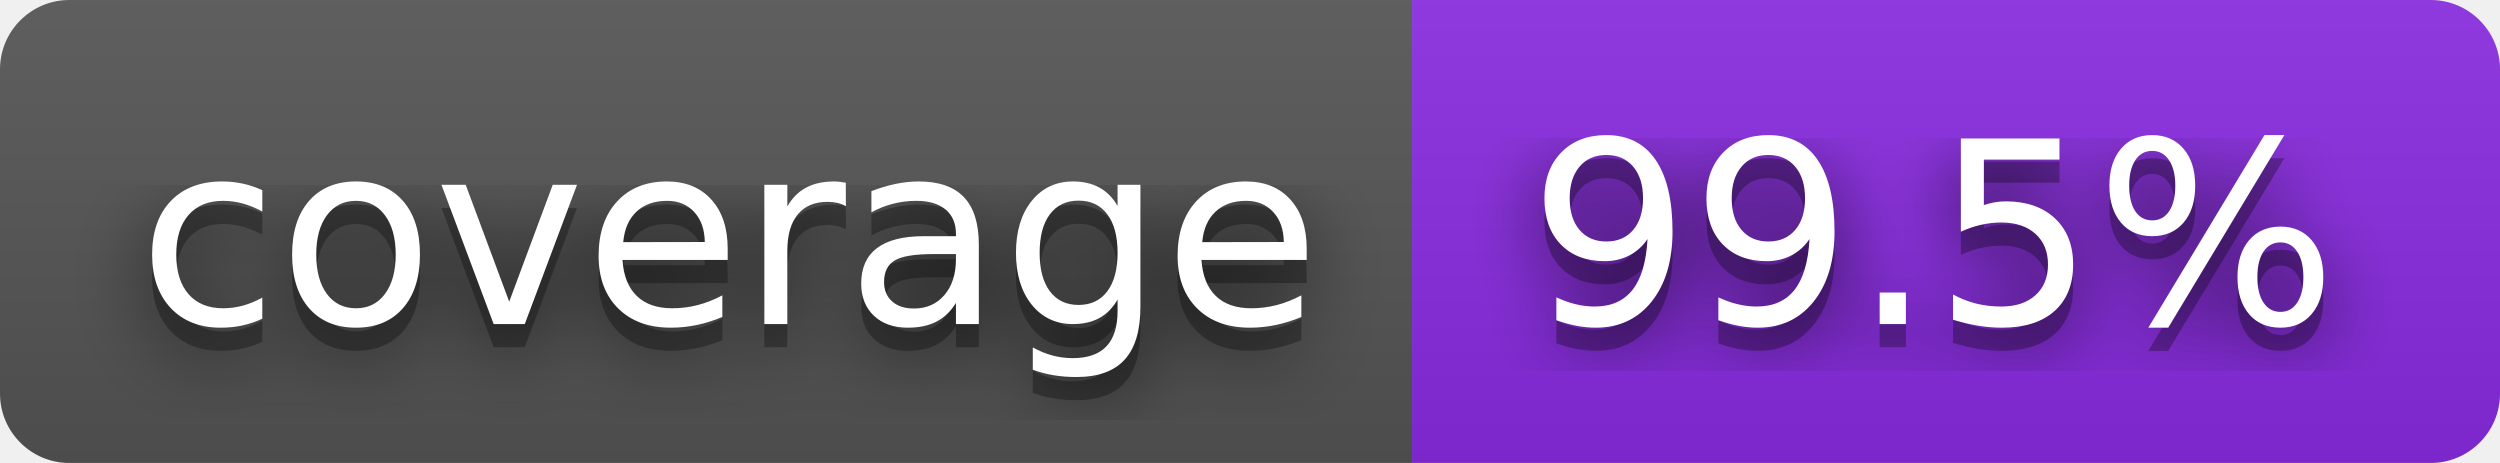
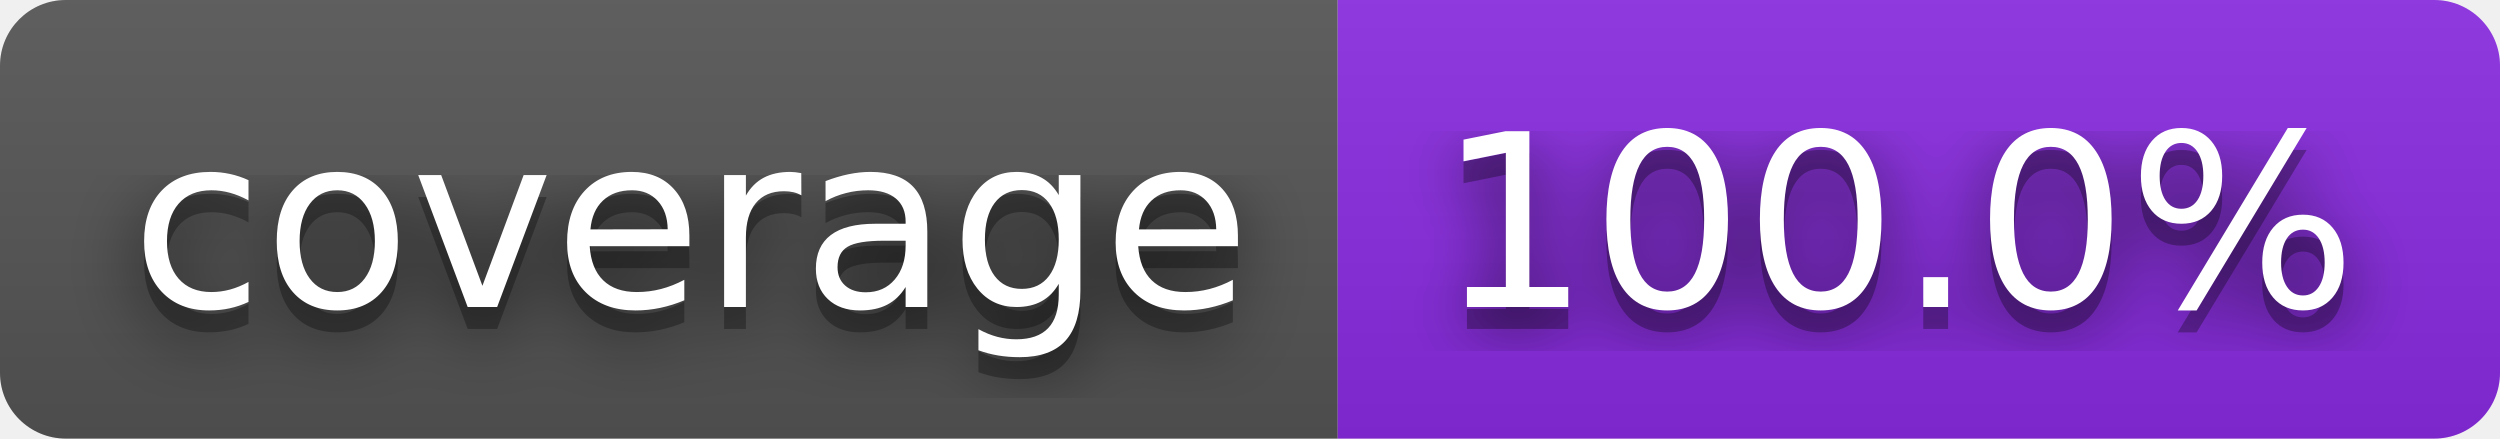
- <svg xmlns="http://www.w3.org/2000/svg" width="108" height="20" role="img" aria-label="coverage: 99.5%">
+ <svg xmlns="http://www.w3.org/2000/svg" width="114" height="20" role="img" aria-label="coverage: 100.0%">
  <filter id="blur">
    <feGaussianBlur stdDeviation="16" />
  </filter>
  <linearGradient id="s" x2="0" y2="100%">
    <stop offset="0" stop-color="#bbb" stop-opacity=".1" />
    <stop offset="1" stop-opacity=".1" />
  </linearGradient>
  <clipPath id="r">
-     <rect width="108" height="20" rx="3" />
+     <rect width="114" height="20" rx="3" />
  </clipPath>
  <g clip-path="url(#r)">
    <rect width="61" height="20" fill="#555" />
-     <rect x="61" width="47" height="20" fill="blueviolet" />
-     <rect width="108" height="20" fill="url(#s)" />
+     <rect x="61" width="53" height="20" fill="blueviolet" />
+     <rect width="114" height="20" fill="url(#s)" />
  </g>
  <g fill="#fff" text-anchor="middle" font-family="Verdana,Geneva,DejaVu Sans,sans-serif" text-rendering="geometricPrecision" font-size="110">
    <g transform="scale(.1)">
      <g aria-hidden="true" fill="#010101">
        <text x="315" y="150" fill-opacity=".8" filter="url(#blur)" textLength="510">coverage</text>
        <text x="315" y="150" fill-opacity=".3" textLength="510">coverage</text>
      </g>
      <text x="315" y="140" textLength="510">coverage</text>
    </g>
    <g transform="scale(.1)">
      <g aria-hidden="true" fill="#010101">
-         <text x="835" y="150" fill-opacity=".8" filter="url(#blur)" textLength="370">99.5%</text>
-         <text x="835" y="150" fill-opacity=".3" textLength="370">99.5%</text>
+         <text x="865" y="150" fill-opacity=".8" filter="url(#blur)" textLength="430">100.0%</text>
+         <text x="865" y="150" fill-opacity=".3" textLength="430">100.0%</text>
      </g>
-       <text x="835" y="140" textLength="370">99.5%</text>
+       <text x="865" y="140" textLength="430">100.0%</text>
    </g>
  </g>
</svg>
